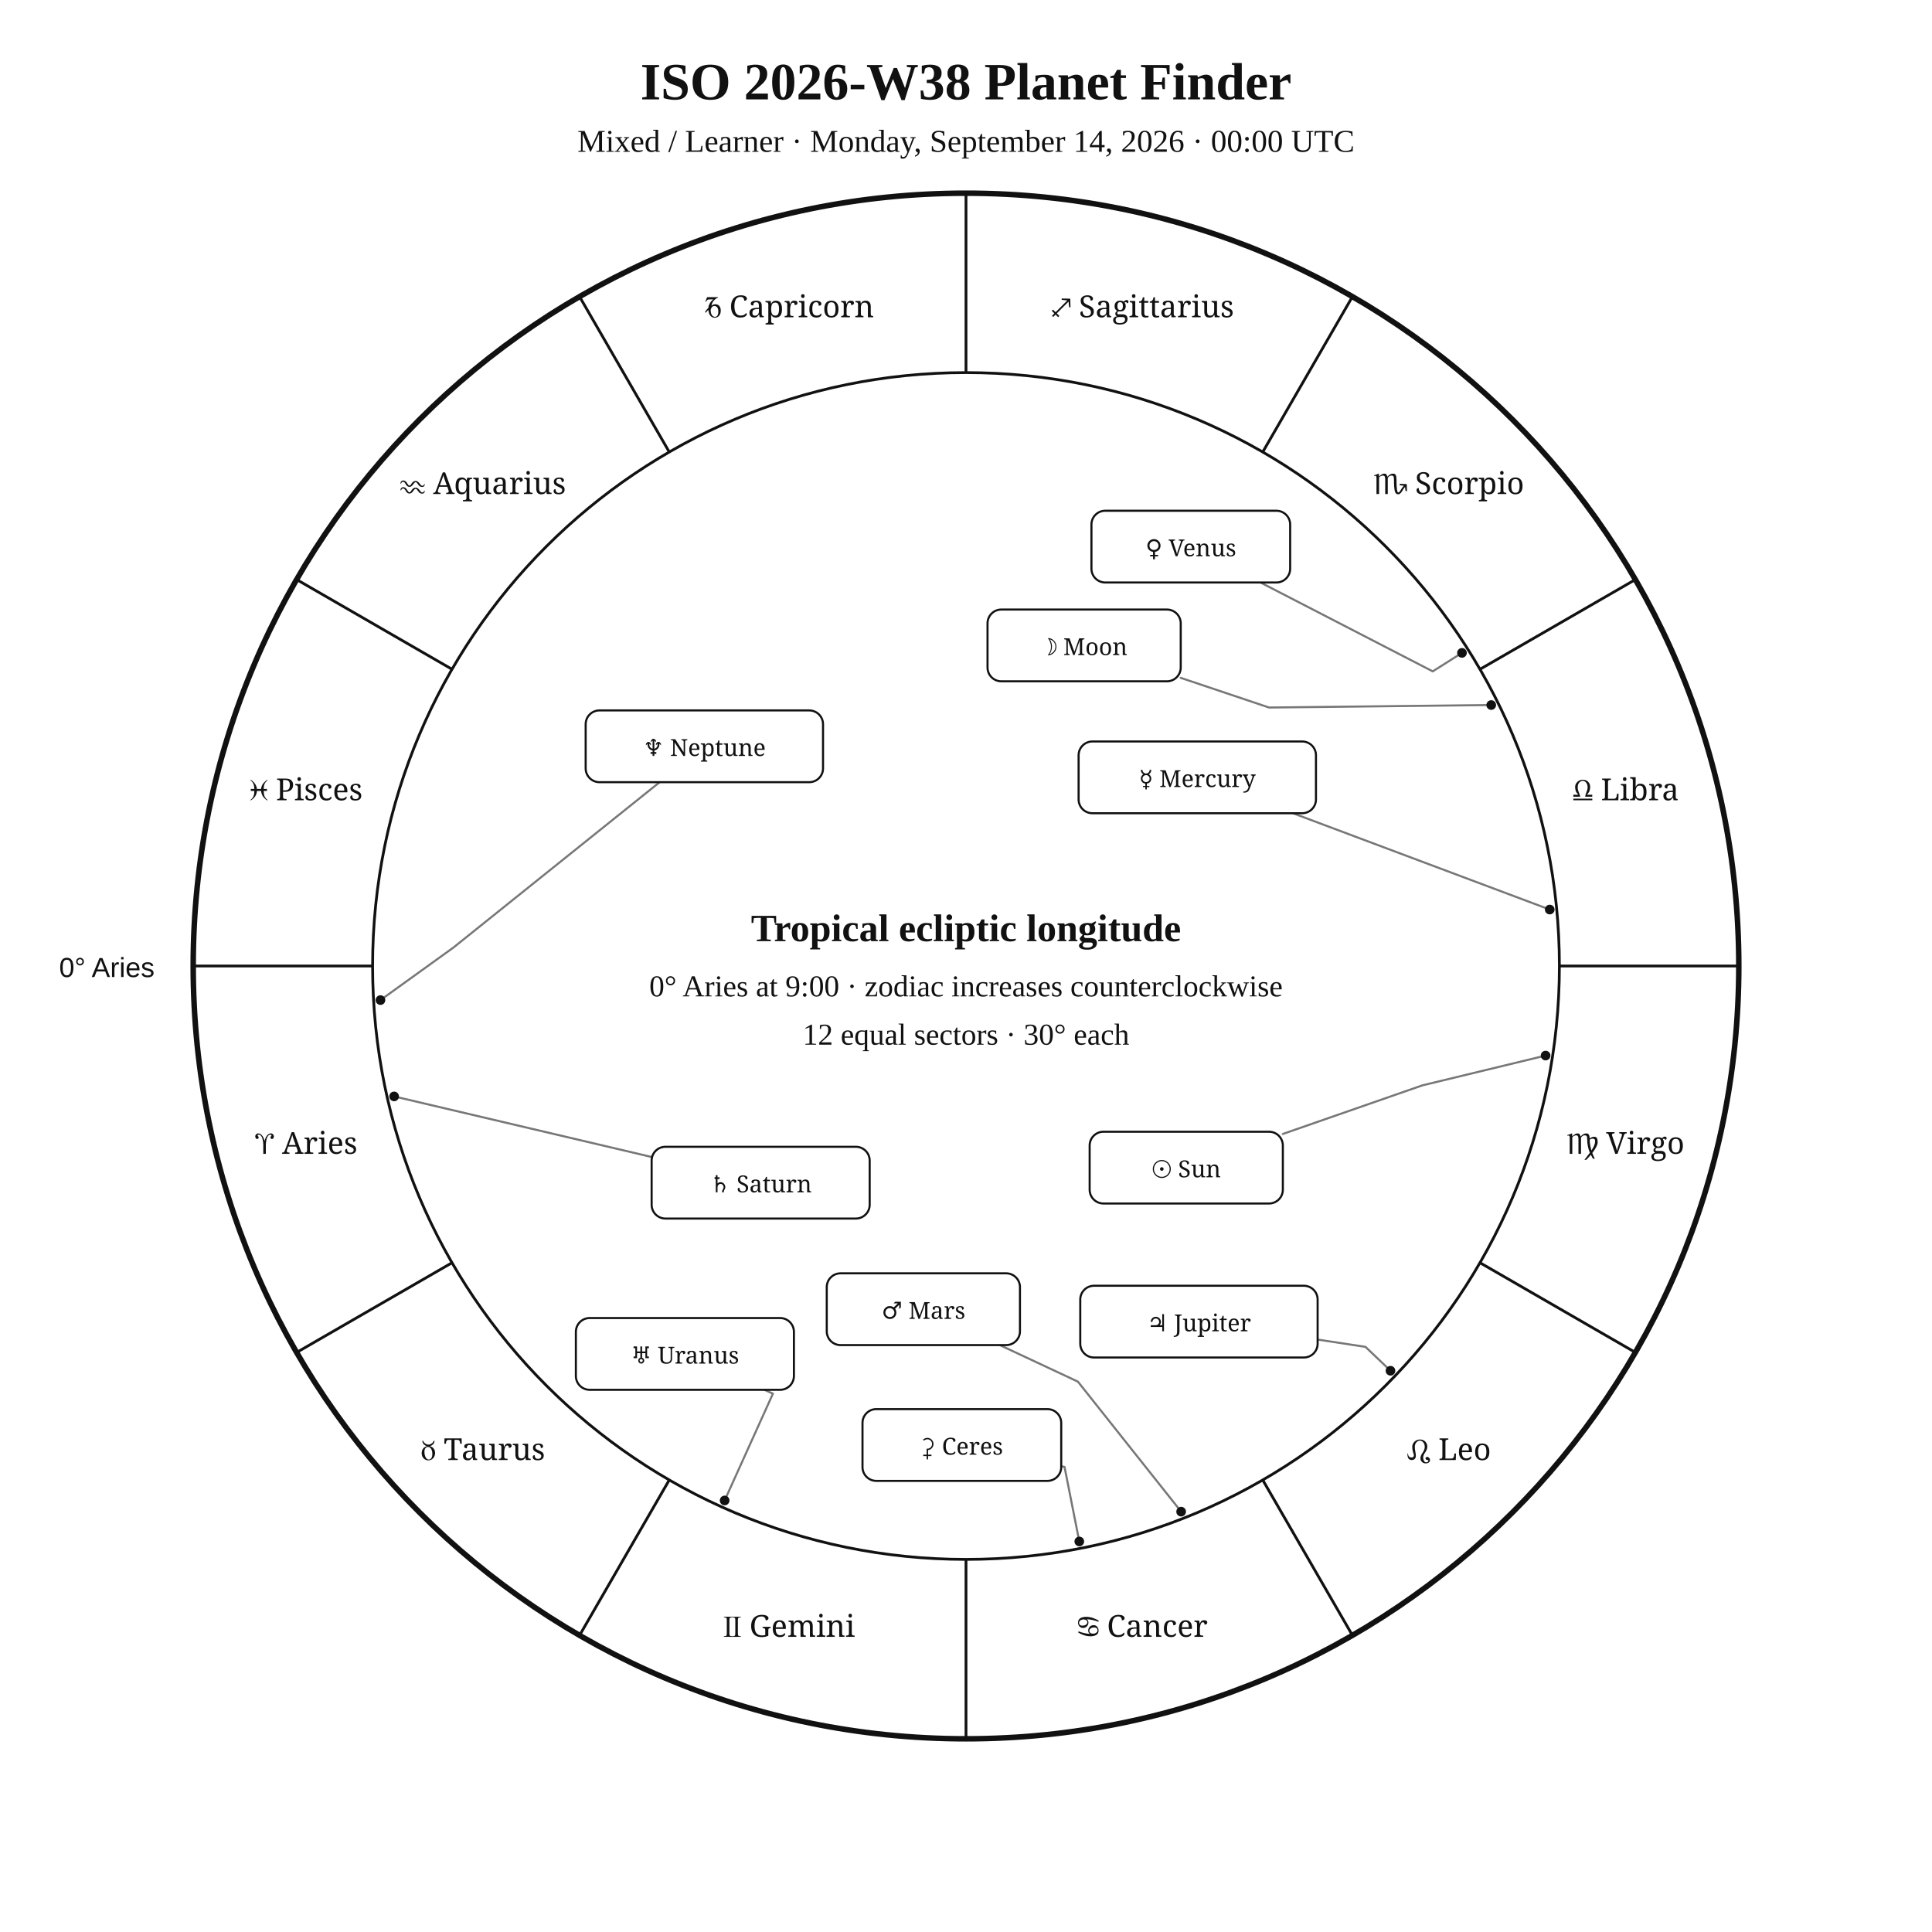
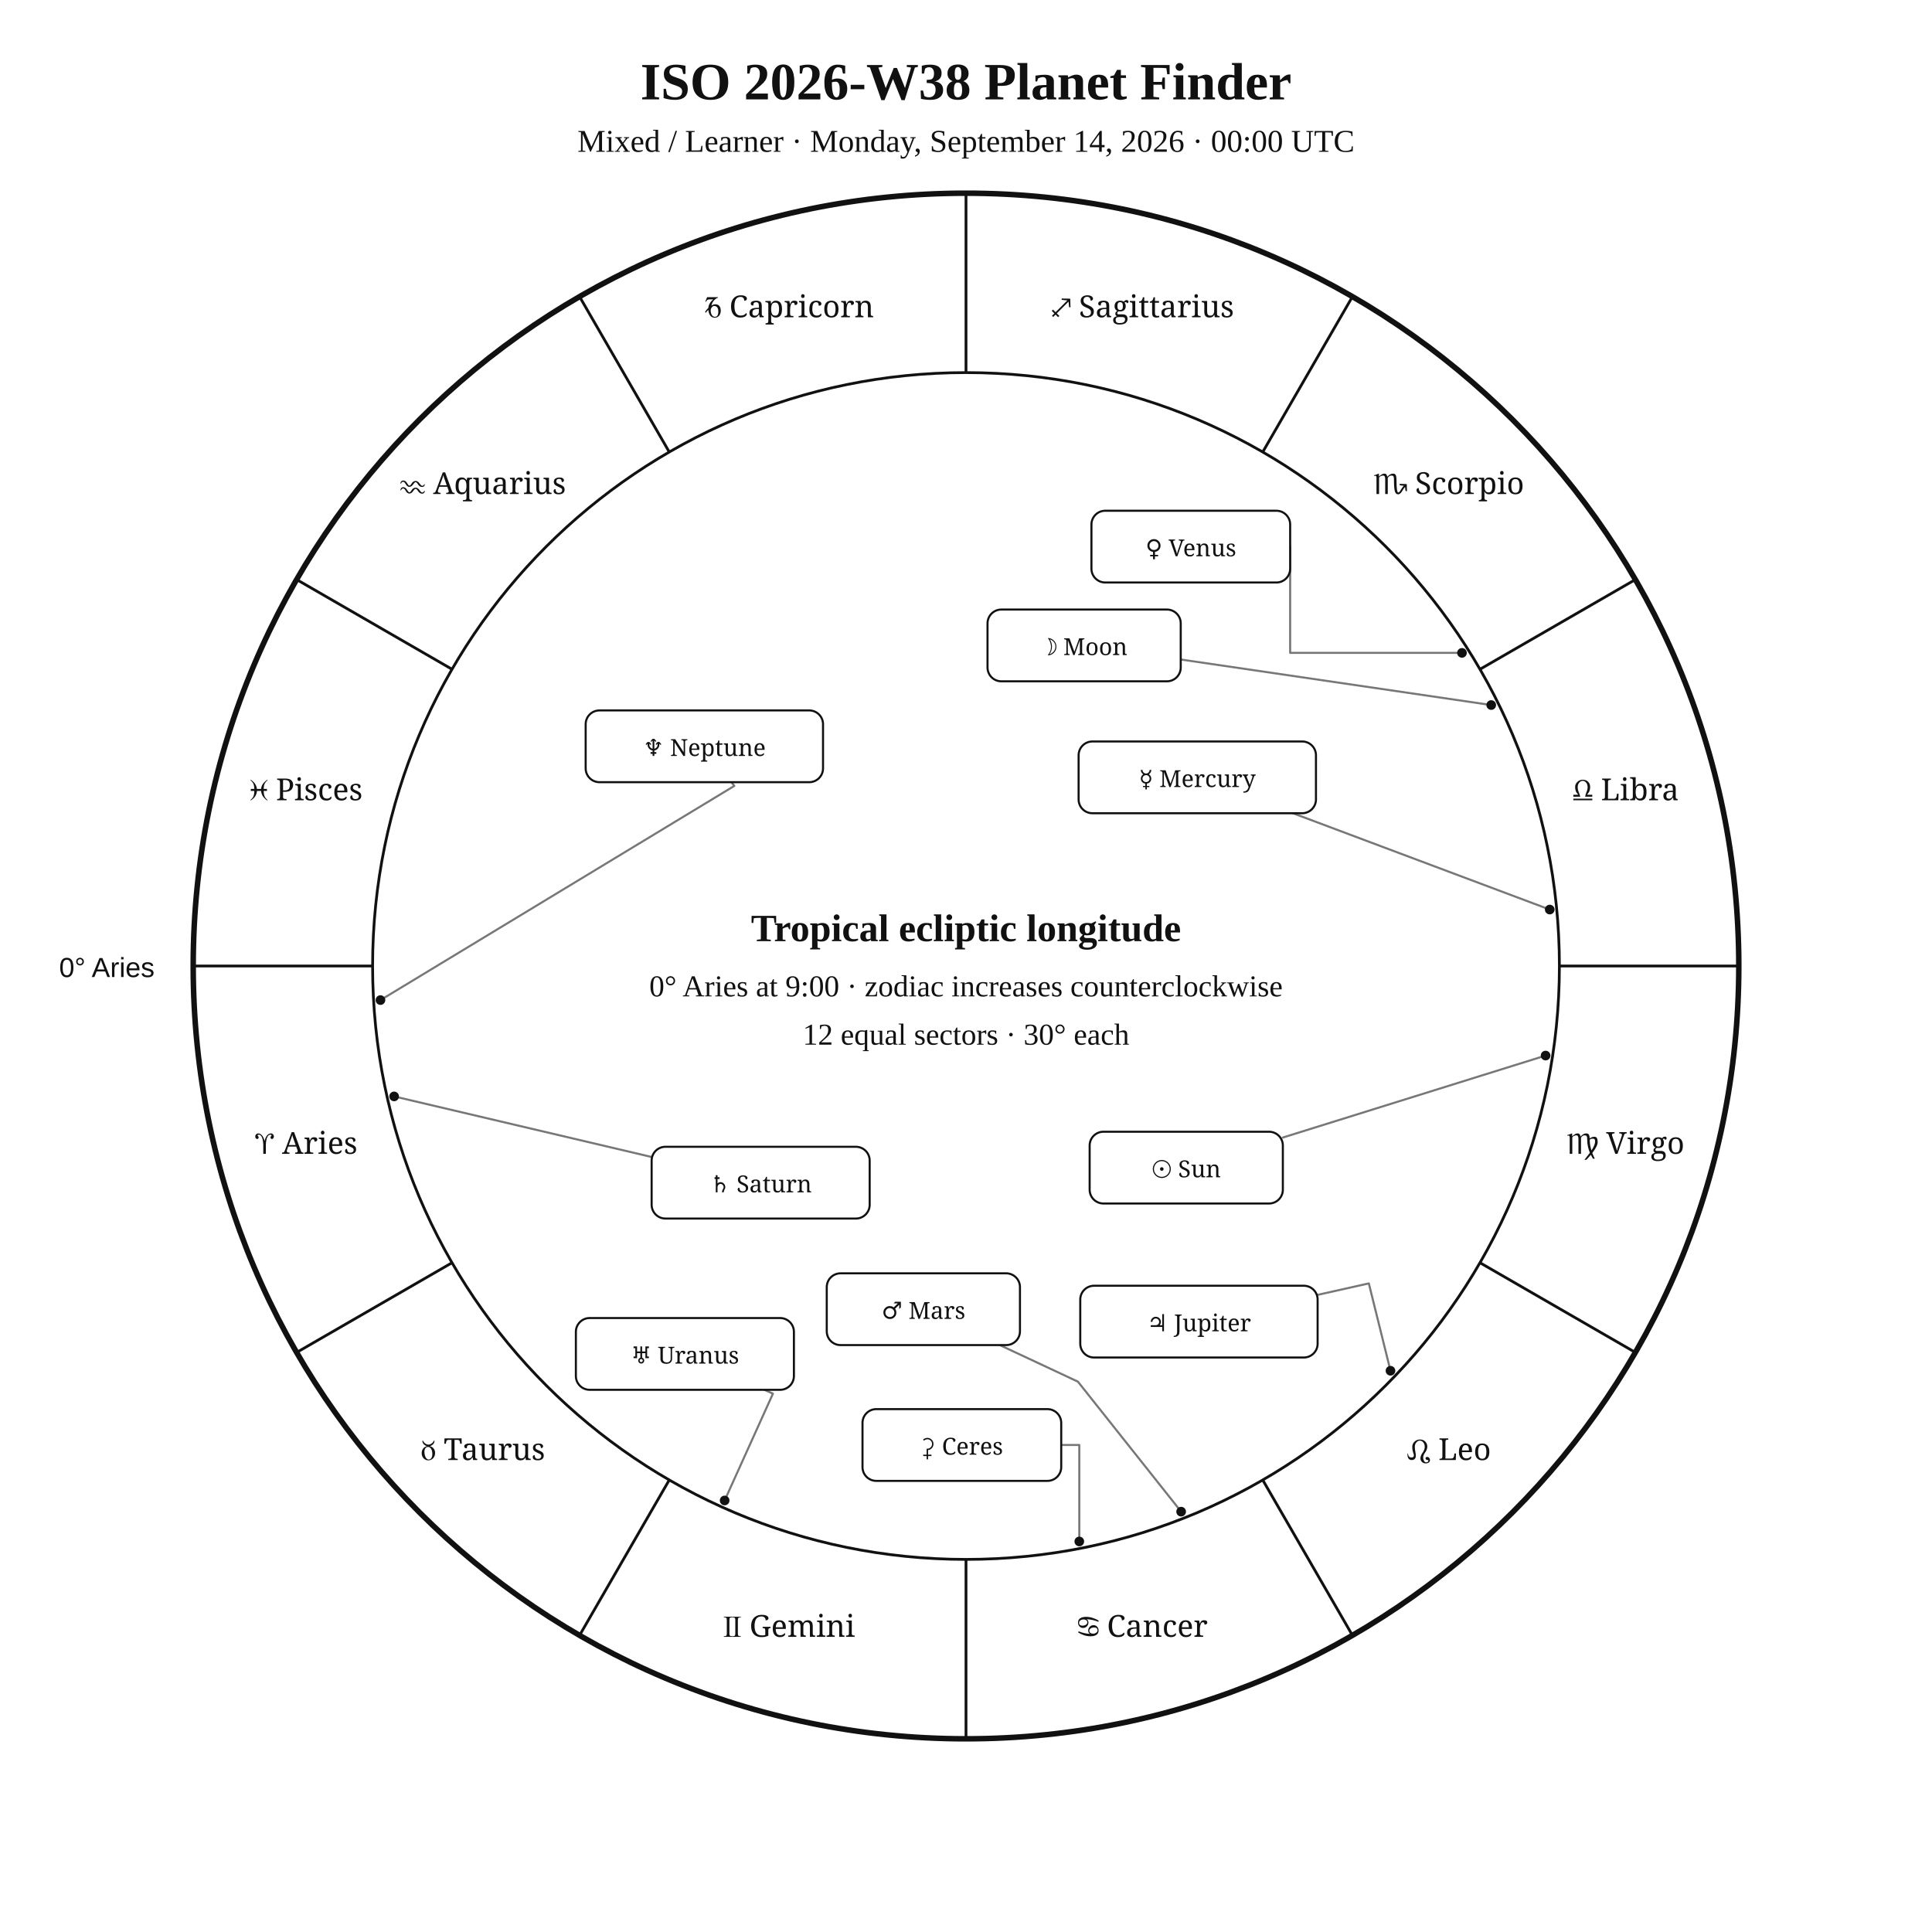
<svg xmlns="http://www.w3.org/2000/svg" width="1400" height="1400" viewBox="0 0 1400 1400">
  <rect width="100%" height="100%" fill="white" />
  <style>text{font-family:Georgia,"Times New Roman",serif;fill:#111}.sans{font-family:Arial,Helvetica,sans-serif}.symbol{font-family:"Arial Unicode MS","Segoe UI Symbol","Noto Sans Symbols 2","Apple Symbols",serif;font-variant-emoji:text;fill:#111}</style>
  <text x="700" y="72" text-anchor="middle" font-size="38" font-weight="700">ISO 2026-W38 Planet Finder</text>
  <text x="700" y="110" text-anchor="middle" font-size="23">Mixed / Learner · Monday, September 14, 2026 · 00:00 UTC</text>
  <circle cx="700" cy="700" r="560" fill="none" stroke="#111" stroke-width="4" />
  <circle cx="700" cy="700" r="430" fill="none" stroke="#111" stroke-width="2" />
  <line x1="270.0" y1="700.0" x2="140.0" y2="700.0" stroke="#111" stroke-width="2" />
  <line x1="327.6" y1="915.0" x2="215.0" y2="980.0" stroke="#111" stroke-width="2" />
  <line x1="485.0" y1="1072.4" x2="420.0" y2="1185.0" stroke="#111" stroke-width="2" />
  <line x1="700.0" y1="1130.0" x2="700.0" y2="1260.0" stroke="#111" stroke-width="2" />
  <line x1="915.0" y1="1072.4" x2="980.0" y2="1185.0" stroke="#111" stroke-width="2" />
  <line x1="1072.4" y1="915.0" x2="1185.0" y2="980.0" stroke="#111" stroke-width="2" />
  <line x1="1130.0" y1="700.0" x2="1260.0" y2="700.0" stroke="#111" stroke-width="2" />
  <line x1="1072.4" y1="485.0" x2="1185.0" y2="420.0" stroke="#111" stroke-width="2" />
  <line x1="915.0" y1="327.6" x2="980.0" y2="215.0" stroke="#111" stroke-width="2" />
  <line x1="700.0" y1="270.0" x2="700.0" y2="140.0" stroke="#111" stroke-width="2" />
  <line x1="485.0" y1="327.6" x2="420.0" y2="215.0" stroke="#111" stroke-width="2" />
  <line x1="327.6" y1="485.0" x2="215.0" y2="420.0" stroke="#111" stroke-width="2" />
  <text class="symbol" x="221.9" y="836.1" text-anchor="middle" font-size="22">♈︎ Aries</text>
  <text class="symbol" x="350.0" y="1058.0" text-anchor="middle" font-size="22">♉︎ Taurus</text>
  <text class="symbol" x="571.9" y="1186.1" text-anchor="middle" font-size="22">♊︎ Gemini</text>
  <text class="symbol" x="828.1" y="1186.1" text-anchor="middle" font-size="22">♋︎ Cancer</text>
  <text class="symbol" x="1050.0" y="1058.0" text-anchor="middle" font-size="22">♌︎ Leo</text>
  <text class="symbol" x="1178.1" y="836.1" text-anchor="middle" font-size="22">♍︎ Virgo</text>
  <text class="symbol" x="1178.1" y="579.9" text-anchor="middle" font-size="22">♎︎ Libra</text>
  <text class="symbol" x="1050.0" y="358.0" text-anchor="middle" font-size="22">♏︎ Scorpio</text>
  <text class="symbol" x="828.1" y="229.9" text-anchor="middle" font-size="22">♐︎ Sagittarius</text>
  <text class="symbol" x="571.9" y="229.9" text-anchor="middle" font-size="22">♑︎ Capricorn</text>
  <text class="symbol" x="350.0" y="358.0" text-anchor="middle" font-size="22">♒︎ Aquarius</text>
  <text class="symbol" x="221.9" y="579.9" text-anchor="middle" font-size="22">♓︎ Pisces</text>
  <text x="112" y="708" text-anchor="end" font-size="20" class="sans">0° Aries</text>
-   <polyline points="1120.0,764.9 1030.7,786.5 929.6,821.7" fill="none" stroke="#777" stroke-width="1.5" stroke-linejoin="round" stroke-linecap="round" />
+   <polyline points="1120.0,764.9 929.6,824.3" fill="none" stroke="#777" stroke-width="1.5" stroke-linejoin="round" stroke-linecap="round" />
  <circle cx="1120.0" cy="764.9" r="3.5" fill="#111" />
-   <polyline points="1080.6,510.9 919.6,512.7 855.6,491.2" fill="none" stroke="#777" stroke-width="1.5" stroke-linejoin="round" stroke-linecap="round" />
+   <polyline points="1080.6,510.9 855.6,477.9" fill="none" stroke="#777" stroke-width="1.5" stroke-linejoin="round" stroke-linecap="round" />
  <circle cx="1080.6" cy="510.9" r="3.5" fill="#111" />
  <polyline points="1123.0,659.1 936.9,589.3" fill="none" stroke="#777" stroke-width="1.5" stroke-linejoin="round" stroke-linecap="round" />
  <circle cx="1123.0" cy="659.1" r="3.5" fill="#111" />
-   <polyline points="1059.4,473.1 1038.2,486.5 913.4,422.1" fill="none" stroke="#777" stroke-width="1.5" stroke-linejoin="round" stroke-linecap="round" />
+   <polyline points="1059.4,473.1 934.9,473.1 934.9,396.1" fill="none" stroke="#777" stroke-width="1.5" stroke-linejoin="round" stroke-linecap="round" />
  <circle cx="1059.4" cy="473.1" r="3.5" fill="#111" />
  <polyline points="855.9,1095.4 781.1,1001.2 724.5,974.7" fill="none" stroke="#777" stroke-width="1.5" stroke-linejoin="round" stroke-linecap="round" />
  <circle cx="855.9" cy="1095.4" r="3.5" fill="#111" />
-   <polyline points="1007.6,993.3 989.5,976.0 954.8,970.7" fill="none" stroke="#777" stroke-width="1.5" stroke-linejoin="round" stroke-linecap="round" />
+   <polyline points="1007.6,993.3 991.9,930.0 954.8,938.3" fill="none" stroke="#777" stroke-width="1.5" stroke-linejoin="round" stroke-linecap="round" />
  <circle cx="1007.6" cy="993.3" r="3.5" fill="#111" />
  <polyline points="285.6,794.5 472.2,838.4" fill="none" stroke="#777" stroke-width="1.5" stroke-linejoin="round" stroke-linecap="round" />
  <circle cx="285.6" cy="794.5" r="3.5" fill="#111" />
  <polyline points="525.1,1087.3 560.1,1009.9 553.9,1007.1" fill="none" stroke="#777" stroke-width="1.5" stroke-linejoin="round" stroke-linecap="round" />
  <circle cx="525.1" cy="1087.3" r="3.5" fill="#111" />
-   <polyline points="275.7,724.7 328.6,686.6 478.0,566.8" fill="none" stroke="#777" stroke-width="1.5" stroke-linejoin="round" stroke-linecap="round" />
+   <polyline points="275.7,724.7 532.1,569.5 530.0,566.8" fill="none" stroke="#777" stroke-width="1.5" stroke-linejoin="round" stroke-linecap="round" />
  <circle cx="275.7" cy="724.7" r="3.5" fill="#111" />
-   <polyline points="782.1,1117.0 771.4,1063.0 769.0,1062.5" fill="none" stroke="#777" stroke-width="1.5" stroke-linejoin="round" stroke-linecap="round" />
+   <polyline points="782.1,1117.0 782.1,1047.1 769.0,1047.1" fill="none" stroke="#777" stroke-width="1.5" stroke-linejoin="round" stroke-linecap="round" />
  <circle cx="782.1" cy="1117.0" r="3.5" fill="#111" />
  <rect x="789.6" y="820.1" width="140.0" height="52.0" rx="10" fill="white" stroke="#111" stroke-width="1.5" />
  <text class="symbol" x="859.6" y="853.1" text-anchor="middle" font-size="17">☉︎ Sun</text>
  <rect x="715.6" y="441.7" width="140.0" height="52.0" rx="10" fill="white" stroke="#111" stroke-width="1.5" />
  <text class="symbol" x="785.6" y="474.7" text-anchor="middle" font-size="17">☽︎ Moon</text>
  <rect x="781.6" y="537.3" width="172.0" height="52.0" rx="10" fill="white" stroke="#111" stroke-width="1.5" />
  <text class="symbol" x="867.6" y="570.3" text-anchor="middle" font-size="17">☿︎ Mercury</text>
  <rect x="790.9" y="370.1" width="144.0" height="52.0" rx="10" fill="white" stroke="#111" stroke-width="1.5" />
  <text class="symbol" x="862.9" y="403.1" text-anchor="middle" font-size="17">♀︎ Venus</text>
  <rect x="599.1" y="922.7" width="140.0" height="52.0" rx="10" fill="white" stroke="#111" stroke-width="1.5" />
  <text class="symbol" x="669.1" y="955.7" text-anchor="middle" font-size="17">♂︎ Mars</text>
  <rect x="782.8" y="931.7" width="172.0" height="52.0" rx="10" fill="white" stroke="#111" stroke-width="1.5" />
  <text class="symbol" x="868.8" y="964.7" text-anchor="middle" font-size="17">♃︎ Jupiter</text>
  <rect x="472.2" y="831.0" width="158.0" height="52.0" rx="10" fill="white" stroke="#111" stroke-width="1.5" />
  <text class="symbol" x="551.2" y="864.0" text-anchor="middle" font-size="17">♄︎ Saturn</text>
  <rect x="417.3" y="955.1" width="158.0" height="52.0" rx="10" fill="white" stroke="#111" stroke-width="1.5" />
  <text class="symbol" x="496.3" y="988.1" text-anchor="middle" font-size="17">♅︎ Uranus</text>
  <rect x="424.4" y="514.8" width="172.0" height="52.0" rx="10" fill="white" stroke="#111" stroke-width="1.5" />
  <text class="symbol" x="510.4" y="547.8" text-anchor="middle" font-size="17">♆︎ Neptune</text>
  <rect x="625.0" y="1021.1" width="144.0" height="52.0" rx="10" fill="white" stroke="#111" stroke-width="1.5" />
  <text class="symbol" x="697.0" y="1054.1" text-anchor="middle" font-size="17">⚳︎ Ceres</text>
  <text x="700" y="682" text-anchor="middle" font-size="28" font-weight="700">Tropical ecliptic longitude</text>
  <text x="700" y="722" text-anchor="middle" font-size="22">0° Aries at 9:00 · zodiac increases counterclockwise</text>
  <text x="700" y="757" text-anchor="middle" font-size="22">12 equal sectors · 30° each</text>
</svg>
